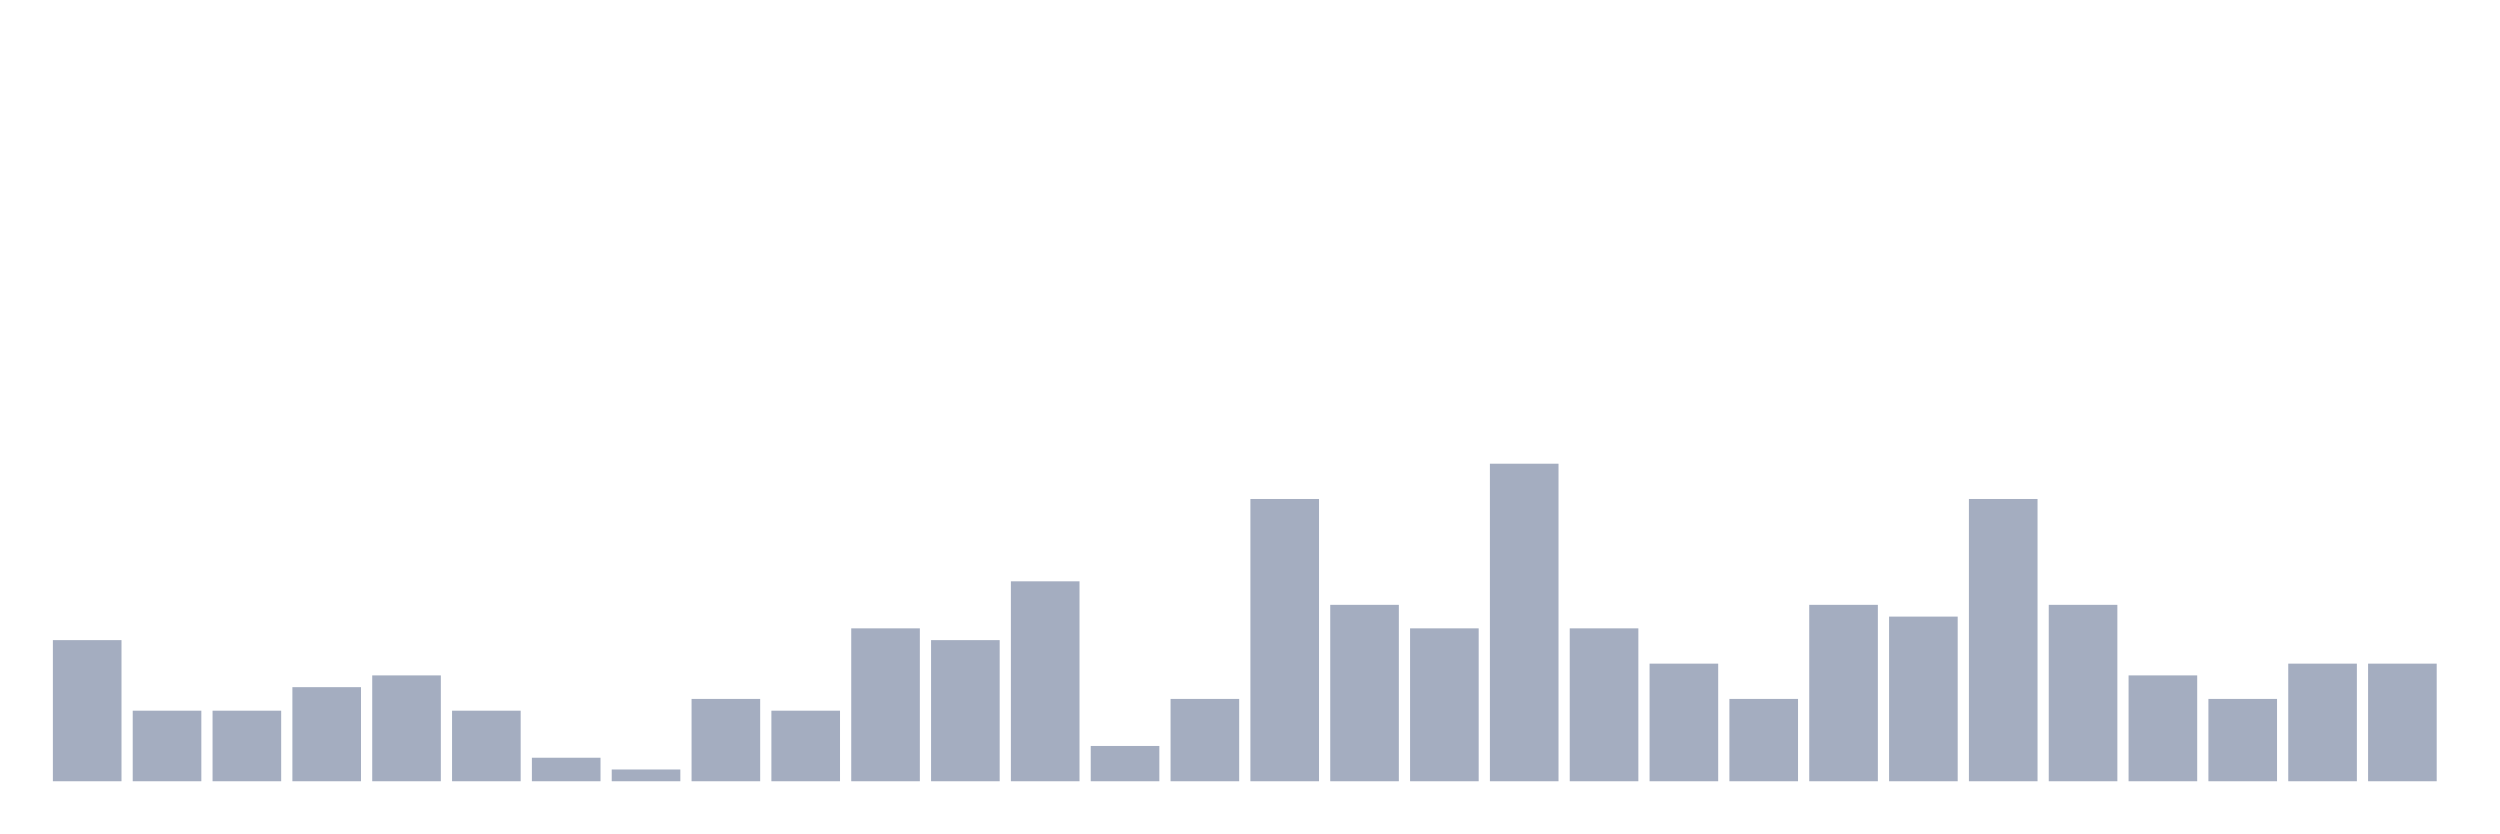
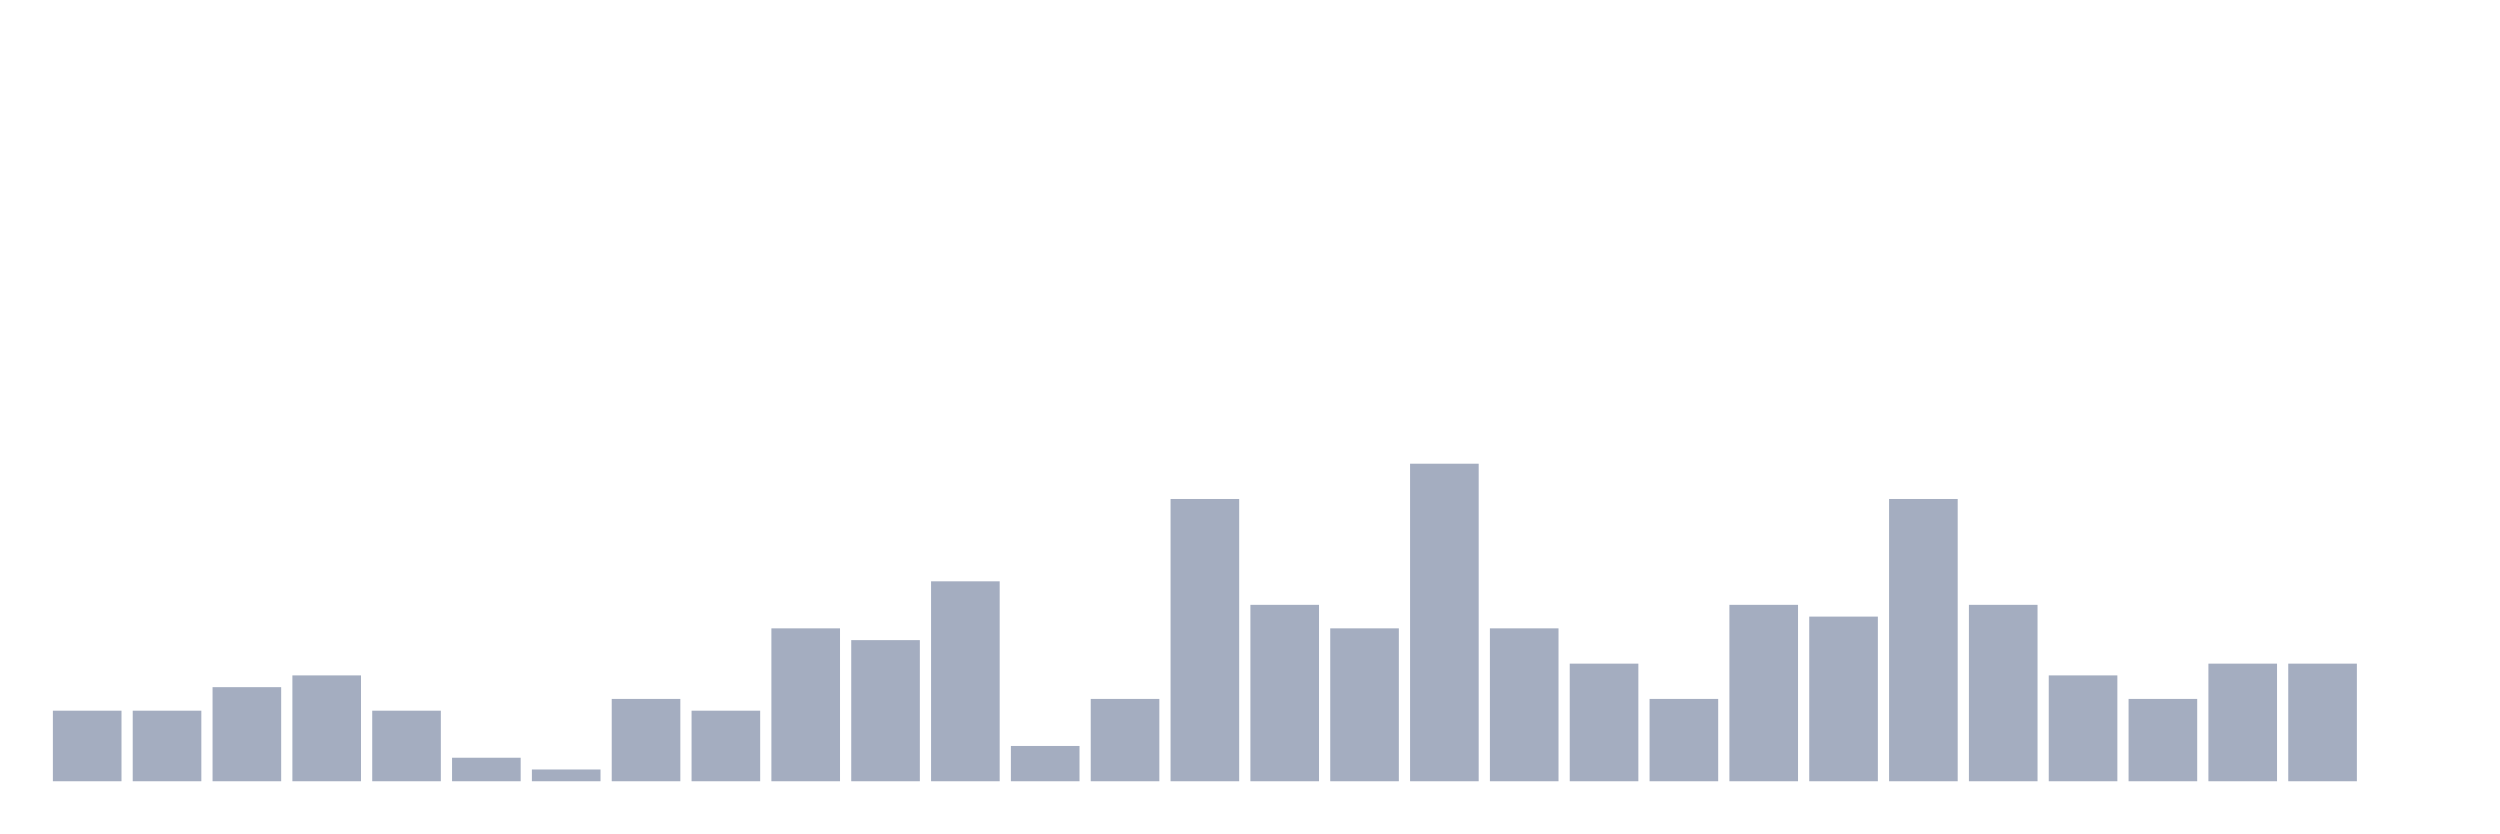
<svg xmlns="http://www.w3.org/2000/svg" viewBox="0 0 480 160">
  <g transform="translate(10,10)">
-     <rect class="bar" x="0.153" width="13.175" y="112.903" height="27.097" fill="rgb(164,173,192)" />
+     <rect class="bar" x="0.153" width="13.175" y="126.452" height="13.548" fill="rgb(164,173,192)" />
    <rect class="bar" x="15.482" width="13.175" y="126.452" height="13.548" fill="rgb(164,173,192)" />
-     <rect class="bar" x="30.81" width="13.175" y="126.452" height="13.548" fill="rgb(164,173,192)" />
-     <rect class="bar" x="46.138" width="13.175" y="121.935" height="18.065" fill="rgb(164,173,192)" />
-     <rect class="bar" x="61.466" width="13.175" y="119.677" height="20.323" fill="rgb(164,173,192)" />
-     <rect class="bar" x="76.794" width="13.175" y="126.452" height="13.548" fill="rgb(164,173,192)" />
-     <rect class="bar" x="92.123" width="13.175" y="135.484" height="4.516" fill="rgb(164,173,192)" />
-     <rect class="bar" x="107.451" width="13.175" y="137.742" height="2.258" fill="rgb(164,173,192)" />
-     <rect class="bar" x="122.779" width="13.175" y="124.194" height="15.806" fill="rgb(164,173,192)" />
-     <rect class="bar" x="138.107" width="13.175" y="126.452" height="13.548" fill="rgb(164,173,192)" />
-     <rect class="bar" x="153.436" width="13.175" y="110.645" height="29.355" fill="rgb(164,173,192)" />
-     <rect class="bar" x="168.764" width="13.175" y="112.903" height="27.097" fill="rgb(164,173,192)" />
-     <rect class="bar" x="184.092" width="13.175" y="101.613" height="38.387" fill="rgb(164,173,192)" />
-     <rect class="bar" x="199.42" width="13.175" y="133.226" height="6.774" fill="rgb(164,173,192)" />
-     <rect class="bar" x="214.748" width="13.175" y="124.194" height="15.806" fill="rgb(164,173,192)" />
-     <rect class="bar" x="230.077" width="13.175" y="85.806" height="54.194" fill="rgb(164,173,192)" />
-     <rect class="bar" x="245.405" width="13.175" y="106.129" height="33.871" fill="rgb(164,173,192)" />
-     <rect class="bar" x="260.733" width="13.175" y="110.645" height="29.355" fill="rgb(164,173,192)" />
-     <rect class="bar" x="276.061" width="13.175" y="79.032" height="60.968" fill="rgb(164,173,192)" />
-     <rect class="bar" x="291.39" width="13.175" y="110.645" height="29.355" fill="rgb(164,173,192)" />
-     <rect class="bar" x="306.718" width="13.175" y="117.419" height="22.581" fill="rgb(164,173,192)" />
-     <rect class="bar" x="322.046" width="13.175" y="124.194" height="15.806" fill="rgb(164,173,192)" />
-     <rect class="bar" x="337.374" width="13.175" y="106.129" height="33.871" fill="rgb(164,173,192)" />
-     <rect class="bar" x="352.702" width="13.175" y="108.387" height="31.613" fill="rgb(164,173,192)" />
-     <rect class="bar" x="368.031" width="13.175" y="85.806" height="54.194" fill="rgb(164,173,192)" />
-     <rect class="bar" x="383.359" width="13.175" y="106.129" height="33.871" fill="rgb(164,173,192)" />
-     <rect class="bar" x="398.687" width="13.175" y="119.677" height="20.323" fill="rgb(164,173,192)" />
-     <rect class="bar" x="414.015" width="13.175" y="124.194" height="15.806" fill="rgb(164,173,192)" />
+     <rect class="bar" x="30.81" width="13.175" y="121.935" height="18.065" fill="rgb(164,173,192)" />
+     <rect class="bar" x="46.138" width="13.175" y="119.677" height="20.323" fill="rgb(164,173,192)" />
+     <rect class="bar" x="61.466" width="13.175" y="126.452" height="13.548" fill="rgb(164,173,192)" />
+     <rect class="bar" x="76.794" width="13.175" y="135.484" height="4.516" fill="rgb(164,173,192)" />
+     <rect class="bar" x="92.123" width="13.175" y="137.742" height="2.258" fill="rgb(164,173,192)" />
+     <rect class="bar" x="107.451" width="13.175" y="124.194" height="15.806" fill="rgb(164,173,192)" />
+     <rect class="bar" x="122.779" width="13.175" y="126.452" height="13.548" fill="rgb(164,173,192)" />
+     <rect class="bar" x="138.107" width="13.175" y="110.645" height="29.355" fill="rgb(164,173,192)" />
+     <rect class="bar" x="153.436" width="13.175" y="112.903" height="27.097" fill="rgb(164,173,192)" />
+     <rect class="bar" x="168.764" width="13.175" y="101.613" height="38.387" fill="rgb(164,173,192)" />
+     <rect class="bar" x="184.092" width="13.175" y="133.226" height="6.774" fill="rgb(164,173,192)" />
+     <rect class="bar" x="199.42" width="13.175" y="124.194" height="15.806" fill="rgb(164,173,192)" />
+     <rect class="bar" x="214.748" width="13.175" y="85.806" height="54.194" fill="rgb(164,173,192)" />
+     <rect class="bar" x="230.077" width="13.175" y="106.129" height="33.871" fill="rgb(164,173,192)" />
+     <rect class="bar" x="245.405" width="13.175" y="110.645" height="29.355" fill="rgb(164,173,192)" />
+     <rect class="bar" x="260.733" width="13.175" y="79.032" height="60.968" fill="rgb(164,173,192)" />
+     <rect class="bar" x="276.061" width="13.175" y="110.645" height="29.355" fill="rgb(164,173,192)" />
+     <rect class="bar" x="291.39" width="13.175" y="117.419" height="22.581" fill="rgb(164,173,192)" />
+     <rect class="bar" x="306.718" width="13.175" y="124.194" height="15.806" fill="rgb(164,173,192)" />
+     <rect class="bar" x="322.046" width="13.175" y="106.129" height="33.871" fill="rgb(164,173,192)" />
+     <rect class="bar" x="337.374" width="13.175" y="108.387" height="31.613" fill="rgb(164,173,192)" />
+     <rect class="bar" x="352.702" width="13.175" y="85.806" height="54.194" fill="rgb(164,173,192)" />
+     <rect class="bar" x="368.031" width="13.175" y="106.129" height="33.871" fill="rgb(164,173,192)" />
+     <rect class="bar" x="383.359" width="13.175" y="119.677" height="20.323" fill="rgb(164,173,192)" />
+     <rect class="bar" x="398.687" width="13.175" y="124.194" height="15.806" fill="rgb(164,173,192)" />
+     <rect class="bar" x="414.015" width="13.175" y="117.419" height="22.581" fill="rgb(164,173,192)" />
    <rect class="bar" x="429.344" width="13.175" y="117.419" height="22.581" fill="rgb(164,173,192)" />
-     <rect class="bar" x="444.672" width="13.175" y="117.419" height="22.581" fill="rgb(164,173,192)" />
+     <rect class="bar" x="444.672" width="13.175" y="140" height="0" fill="rgb(164,173,192)" />
  </g>
</svg>
